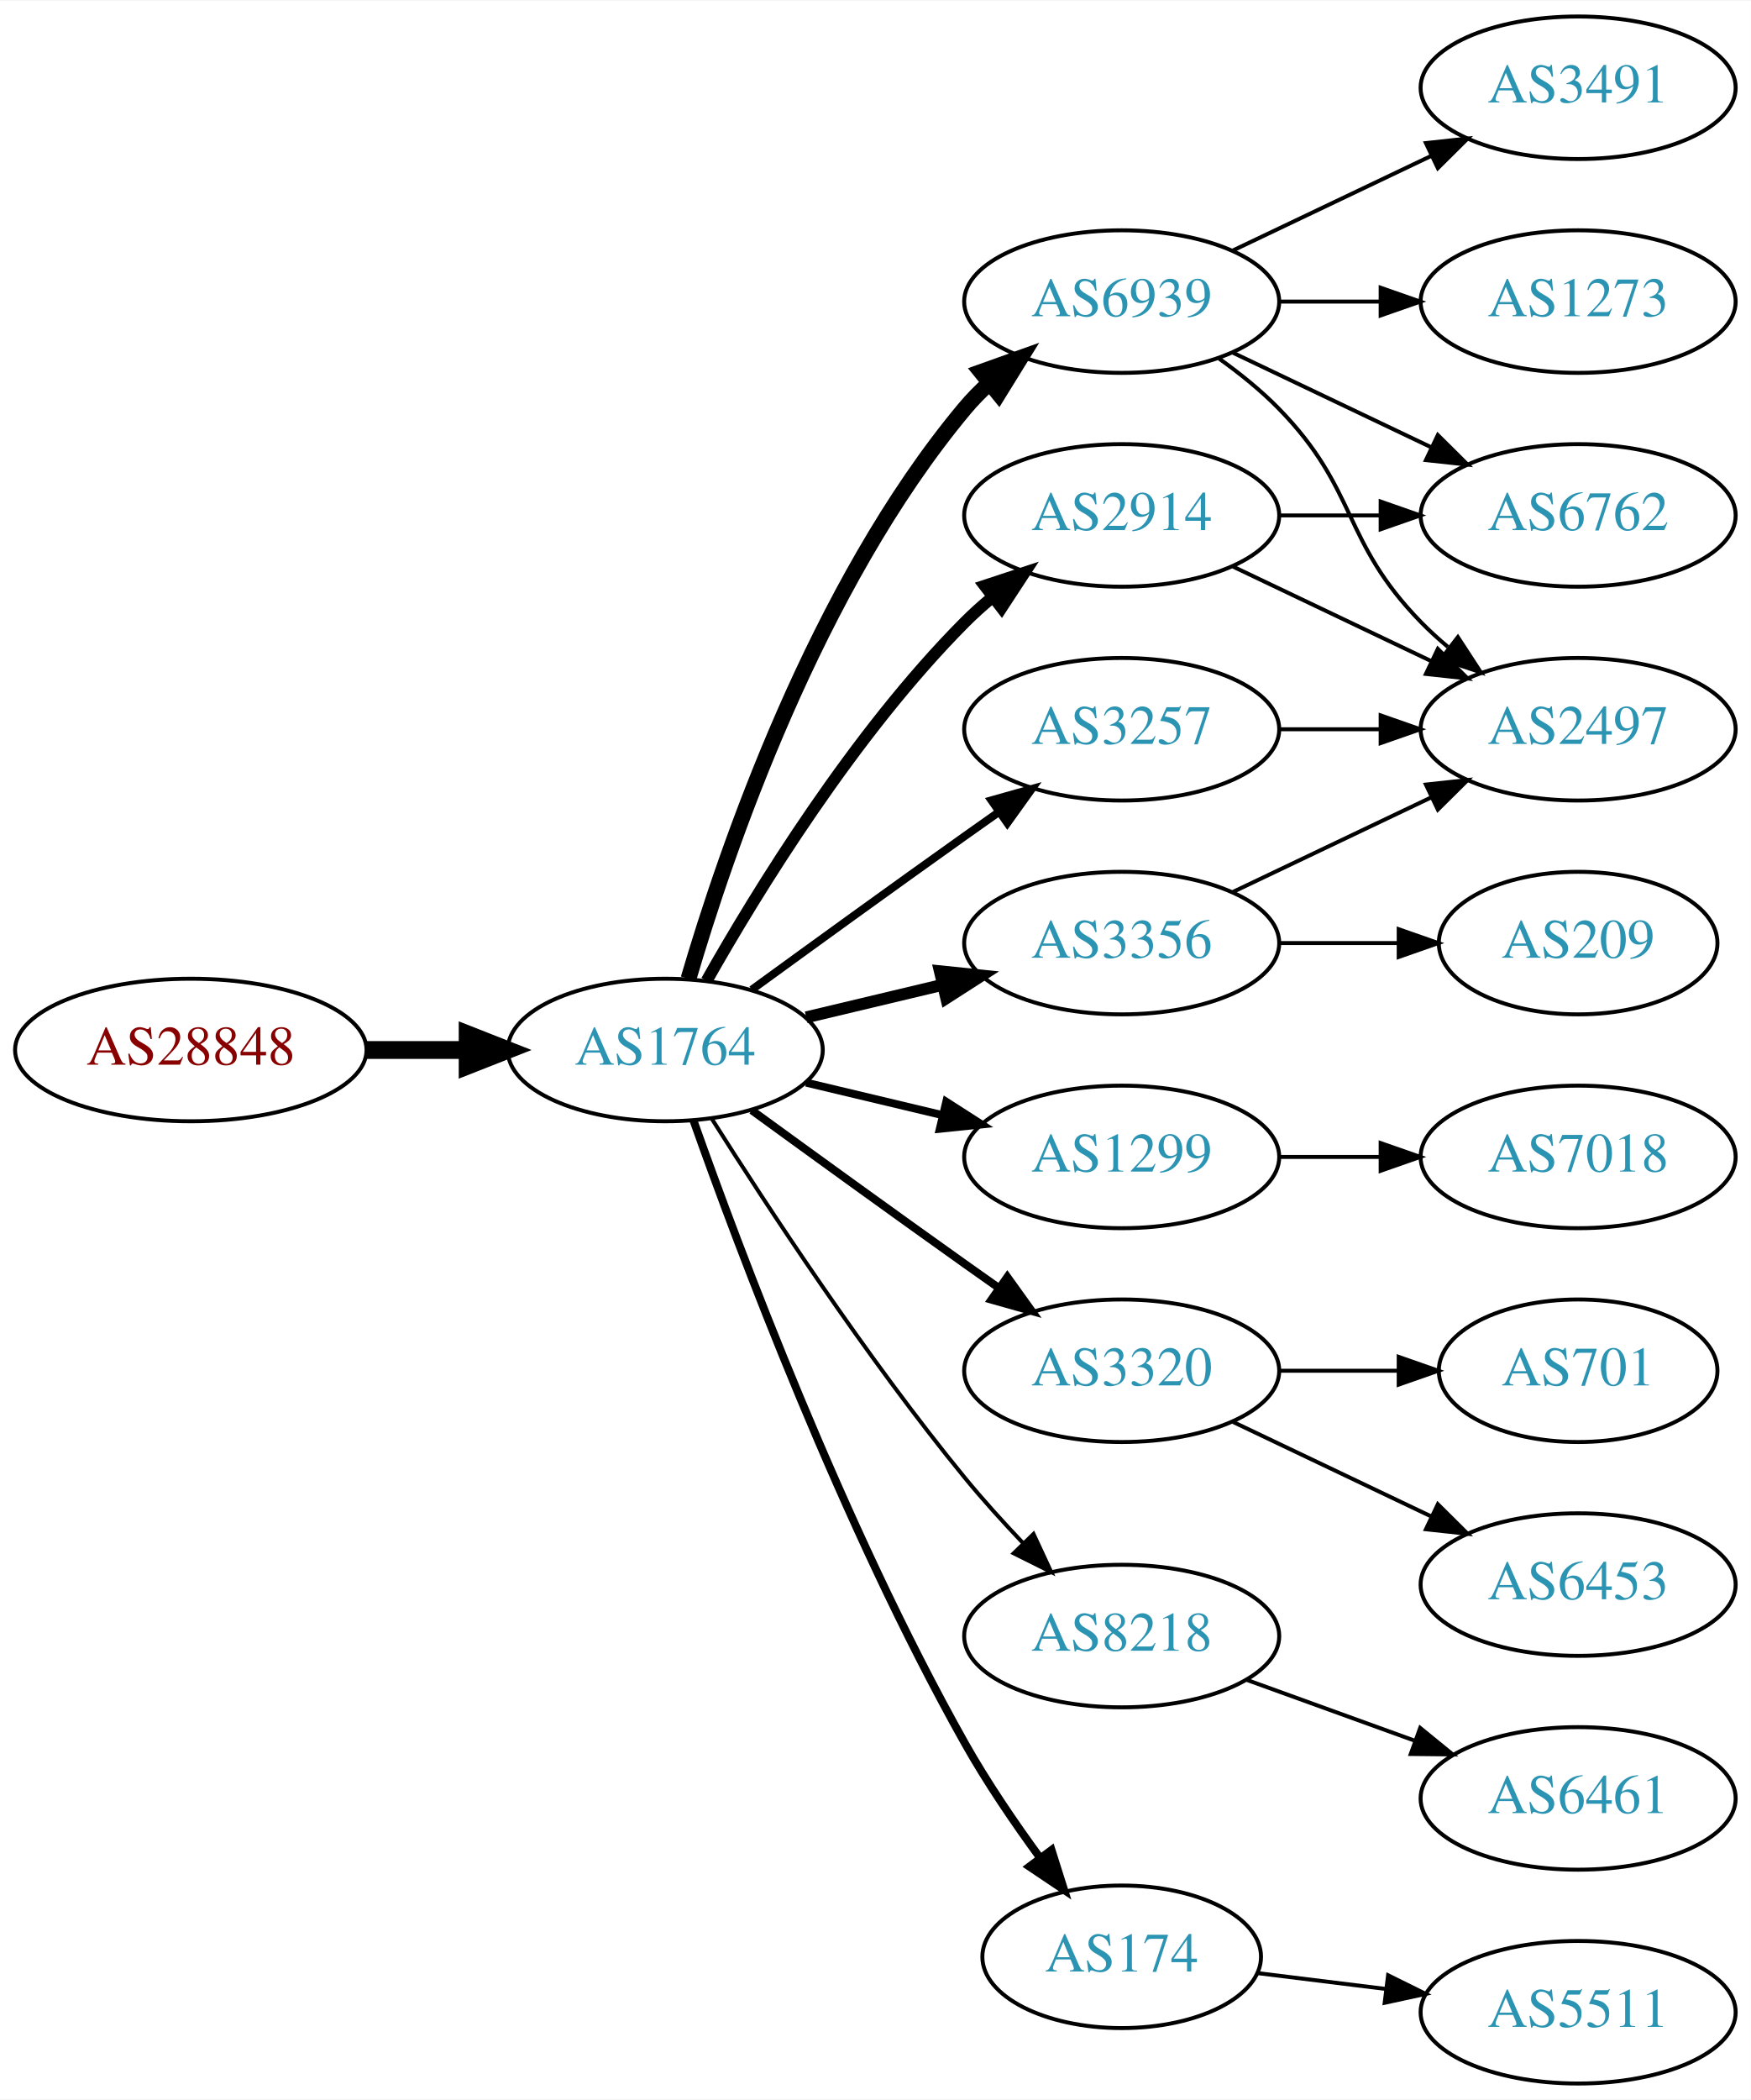
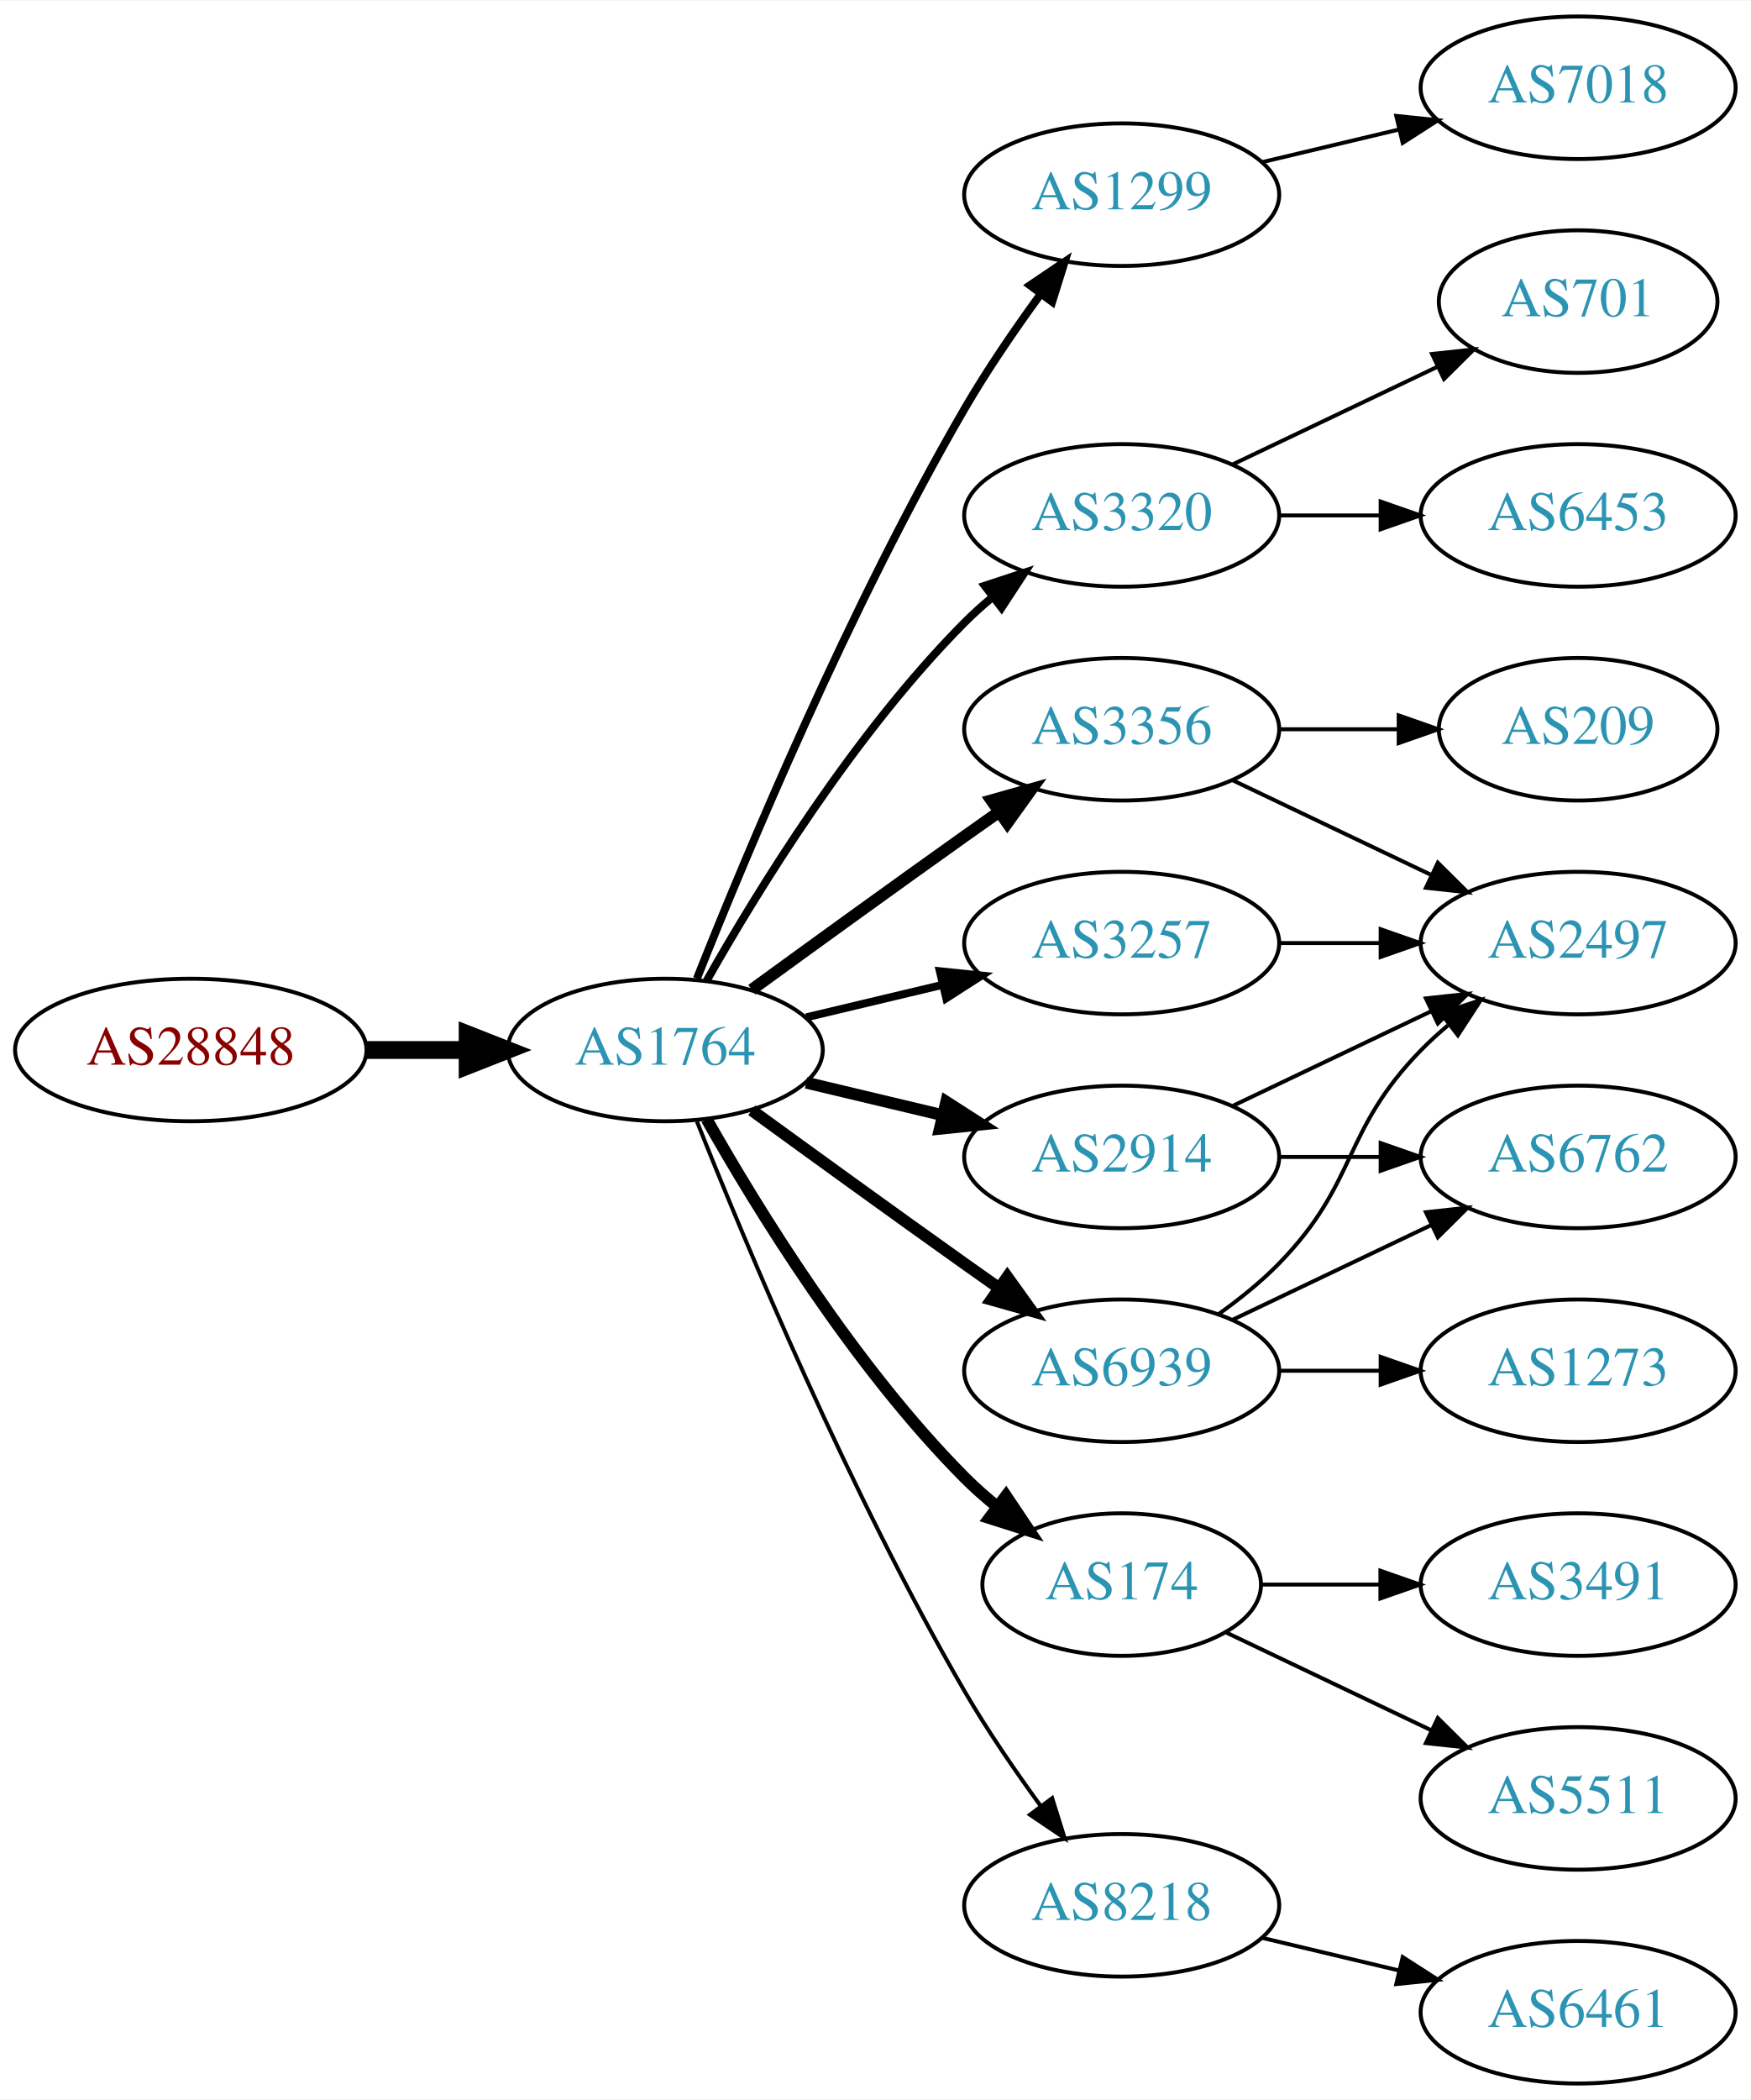
<svg xmlns="http://www.w3.org/2000/svg" xmlns:xlink="http://www.w3.org/1999/xlink" width="442pt" height="530pt" viewBox="0.00 0.00 442.27 530.00">
  <g id="graph0" class="graph" transform="scale(1 1) rotate(0) translate(4 526)">
    <polygon fill="white" stroke="none" points="-4,4 -4,-526 438.271,-526 438.271,4 -4,4" />
    <g id="node1" class="node">
      <g id="a_node1">
        <a xlink:href="/asn/28848" xlink:title="AS28848 ~ UNIDO-AS [AT]">
          <ellipse fill="#ffffff" stroke="black" cx="44.196" cy="-261" rx="44.393" ry="18" />
          <text text-anchor="middle" x="44.196" y="-257.3" font-family="Times,serif" font-size="14.00" fill="#880000">AS28848</text>
        </a>
      </g>
    </g>
    <g id="node2" class="node">
      <g id="a_node2">
        <a xlink:href="/asn/1764" xlink:title="AS1764 ~ NEXTLAYER-AS [AT]">
          <ellipse fill="#ffffff" stroke="black" cx="164.039" cy="-261" rx="39.794" ry="18" />
          <text text-anchor="middle" x="164.039" y="-257.3" font-family="Times,serif" font-size="14.00" fill="#2c94b3">AS1764</text>
        </a>
      </g>
    </g>
    <g id="edge1" class="edge">
      <path fill="none" stroke="black" stroke-width="4.5" d="M88.407,-261C96.72,-261 105.482,-261 113.965,-261" />
      <polygon fill="black" stroke="black" stroke-width="4.5" points="114.123,-264.938 124.123,-261 114.123,-257.063 114.123,-264.938" />
    </g>
    <g id="node3" class="node">
      <g id="a_node3">
-         <a xlink:href="/asn/6939" xlink:title="AS6939 ~ Hurricane Electric LLC [US]">
-           <ellipse fill="#ffffff" stroke="black" cx="279.332" cy="-450" rx="39.794" ry="18" />
-           <text text-anchor="middle" x="279.332" y="-446.3" font-family="Times,serif" font-size="14.00" fill="#2c94b3">AS6939</text>
+         <a xlink:href="/asn/1299" xlink:title="AS1299 ~ Telia Carrier [EU]">
+           <ellipse fill="#ffffff" stroke="black" cx="279.332" cy="-477" rx="39.794" ry="18" />
+           <text text-anchor="middle" x="279.332" y="-473.3" font-family="Times,serif" font-size="14.00" fill="#2c94b3">AS1299</text>
        </a>
      </g>
    </g>
    <g id="edge2" class="edge">
-       <path fill="none" stroke="black" stroke-width="4" d="M169.913,-279.002C179.227,-310.844 202.043,-377.981 239.685,-423 241.555,-425.237 243.654,-427.374 245.88,-429.396" />
-       <polygon fill="black" stroke="black" stroke-width="4" points="243.823,-432.234 253.799,-435.804 248.227,-426.793 243.823,-432.234" />
+       <path fill="none" stroke="black" stroke-width="2" d="M172.042,-279.051C184.169,-309.57 210.587,-372.933 239.685,-423 245.392,-432.819 252.43,-443.078 258.929,-451.984" />
+       <polygon fill="black" stroke="black" stroke-width="2" points="256.155,-454.119 264.934,-460.05 261.77,-449.938 256.155,-454.119" />
    </g>
    <g id="node4" class="node">
      <g id="a_node4">
-         <a xlink:href="/asn/1299" xlink:title="AS1299 ~ Telia Carrier [EU]">
-           <ellipse fill="#ffffff" stroke="black" cx="279.332" cy="-234" rx="39.794" ry="18" />
-           <text text-anchor="middle" x="279.332" y="-230.3" font-family="Times,serif" font-size="14.00" fill="#2c94b3">AS1299</text>
+         <a xlink:href="/asn/3320" xlink:title="AS3320 ~ DTAG [DE]">
+           <ellipse fill="#ffffff" stroke="black" cx="279.332" cy="-396" rx="39.794" ry="18" />
+           <text text-anchor="middle" x="279.332" y="-392.3" font-family="Times,serif" font-size="14.00" fill="#2c94b3">AS3320</text>
        </a>
      </g>
    </g>
    <g id="edge3" class="edge">
-       <path fill="none" stroke="black" stroke-width="2" d="M199.646,-252.752C210.517,-250.162 222.671,-247.265 234.114,-244.538" />
-       <polygon fill="black" stroke="black" stroke-width="2" points="235.02,-247.92 243.936,-242.197 233.397,-241.111 235.02,-247.92" />
+       <path fill="none" stroke="black" stroke-width="2" d="M174.498,-278.49C187.28,-301.096 211.712,-340.886 239.685,-369 241.796,-371.121 244.092,-373.188 246.477,-375.171" />
+       <polygon fill="black" stroke="black" stroke-width="2" points="244.73,-378.242 254.793,-381.556 248.993,-372.69 244.73,-378.242" />
    </g>
    <g id="node5" class="node">
      <g id="a_node5">
        <a xlink:href="/asn/3356" xlink:title="AS3356 ~ Level 3 Parent, LLC [US]">
-           <ellipse fill="#ffffff" stroke="black" cx="279.332" cy="-288" rx="39.794" ry="18" />
-           <text text-anchor="middle" x="279.332" y="-284.3" font-family="Times,serif" font-size="14.00" fill="#2c94b3">AS3356</text>
+           <ellipse fill="#ffffff" stroke="black" cx="279.332" cy="-342" rx="39.794" ry="18" />
+           <text text-anchor="middle" x="279.332" y="-338.3" font-family="Times,serif" font-size="14.00" fill="#2c94b3">AS3356</text>
        </a>
      </g>
    </g>
    <g id="edge4" class="edge">
-       <path fill="none" stroke="black" stroke-width="3" d="M199.646,-269.248C210.517,-271.838 222.671,-274.735 234.114,-277.462" />
-       <polygon fill="black" stroke="black" stroke-width="3" points="233.397,-280.889 243.936,-279.803 235.02,-274.08 233.397,-280.889" />
+       <path fill="none" stroke="black" stroke-width="3" d="M185.887,-276.222C200.821,-287.091 221.435,-302.025 239.685,-315 242.506,-317.005 245.449,-319.085 248.397,-321.159" />
+       <polygon fill="black" stroke="black" stroke-width="3" points="246.424,-324.05 256.621,-326.926 250.443,-318.319 246.424,-324.05" />
    </g>
    <g id="node6" class="node">
      <g id="a_node6">
-         <a xlink:href="/asn/3320" xlink:title="AS3320 ~ DTAG [DE]">
-           <ellipse fill="#ffffff" stroke="black" cx="279.332" cy="-180" rx="39.794" ry="18" />
-           <text text-anchor="middle" x="279.332" y="-176.3" font-family="Times,serif" font-size="14.00" fill="#2c94b3">AS3320</text>
+         <a xlink:href="/asn/174" xlink:title="AS174 ~ Cogent Communications [US]">
+           <ellipse fill="#ffffff" stroke="black" cx="279.332" cy="-126" rx="35.194" ry="18" />
+           <text text-anchor="middle" x="279.332" y="-122.3" font-family="Times,serif" font-size="14.00" fill="#2c94b3">AS174</text>
        </a>
      </g>
    </g>
    <g id="edge5" class="edge">
-       <path fill="none" stroke="black" stroke-width="2" d="M185.887,-245.778C200.821,-234.909 221.435,-219.975 239.685,-207 242.506,-204.995 245.449,-202.915 248.397,-200.841" />
-       <polygon fill="black" stroke="black" stroke-width="2" points="250.443,-203.681 256.621,-195.074 246.424,-197.95 250.443,-203.681" />
+       <path fill="none" stroke="black" stroke-width="3" d="M174.498,-243.51C187.28,-220.904 211.712,-181.114 239.685,-153 242.185,-150.487 244.946,-148.051 247.807,-145.739" />
+       <polygon fill="black" stroke="black" stroke-width="3" points="250.108,-148.389 256.004,-139.587 245.905,-142.79 250.108,-148.389" />
    </g>
    <g id="node7" class="node">
      <g id="a_node7">
-         <a xlink:href="/asn/3257" xlink:title="AS3257 ~ GTT [DE]">
-           <ellipse fill="#ffffff" stroke="black" cx="279.332" cy="-342" rx="39.794" ry="18" />
-           <text text-anchor="middle" x="279.332" y="-338.3" font-family="Times,serif" font-size="14.00" fill="#2c94b3">AS3257</text>
+         <a xlink:href="/asn/2914" xlink:title="AS2914 ~ NTT America, Inc. [US]">
+           <ellipse fill="#ffffff" stroke="black" cx="279.332" cy="-234" rx="39.794" ry="18" />
+           <text text-anchor="middle" x="279.332" y="-230.3" font-family="Times,serif" font-size="14.00" fill="#2c94b3">AS2914</text>
        </a>
      </g>
    </g>
    <g id="edge6" class="edge">
-       <path fill="none" stroke="black" stroke-width="2" d="M185.887,-276.222C200.821,-287.091 221.435,-302.025 239.685,-315 242.506,-317.005 245.449,-319.085 248.397,-321.159" />
-       <polygon fill="black" stroke="black" stroke-width="2" points="246.424,-324.05 256.621,-326.926 250.443,-318.319 246.424,-324.05" />
+       <path fill="none" stroke="black" stroke-width="3" d="M199.646,-252.752C210.517,-250.162 222.671,-247.265 234.114,-244.538" />
+       <polygon fill="black" stroke="black" stroke-width="3" points="235.02,-247.92 243.936,-242.197 233.397,-241.111 235.02,-247.92" />
    </g>
    <g id="node8" class="node">
      <g id="a_node8">
-         <a xlink:href="/asn/2914" xlink:title="AS2914 ~ NTT America, Inc. [US]">
-           <ellipse fill="#ffffff" stroke="black" cx="279.332" cy="-396" rx="39.794" ry="18" />
-           <text text-anchor="middle" x="279.332" y="-392.3" font-family="Times,serif" font-size="14.00" fill="#2c94b3">AS2914</text>
+         <a xlink:href="/asn/6939" xlink:title="AS6939 ~ Hurricane Electric LLC [US]">
+           <ellipse fill="#ffffff" stroke="black" cx="279.332" cy="-180" rx="39.794" ry="18" />
+           <text text-anchor="middle" x="279.332" y="-176.3" font-family="Times,serif" font-size="14.00" fill="#2c94b3">AS6939</text>
        </a>
      </g>
    </g>
    <g id="edge7" class="edge">
-       <path fill="none" stroke="black" stroke-width="3" d="M174.498,-278.49C187.28,-301.096 211.712,-340.886 239.685,-369 241.796,-371.121 244.092,-373.188 246.477,-375.171" />
-       <polygon fill="black" stroke="black" stroke-width="3" points="244.73,-378.242 254.793,-381.556 248.993,-372.69 244.73,-378.242" />
+       <path fill="none" stroke="black" stroke-width="3" d="M185.887,-245.778C200.821,-234.909 221.435,-219.975 239.685,-207 242.506,-204.995 245.449,-202.915 248.397,-200.841" />
+       <polygon fill="black" stroke="black" stroke-width="3" points="250.443,-203.681 256.621,-195.074 246.424,-197.95 250.443,-203.681" />
    </g>
    <g id="node9" class="node">
      <g id="a_node9">
-         <a xlink:href="/asn/8218" xlink:title="AS8218 ~ legacy Neotelecoms [FR]">
-           <ellipse fill="#ffffff" stroke="black" cx="279.332" cy="-113" rx="39.794" ry="18" />
-           <text text-anchor="middle" x="279.332" y="-109.3" font-family="Times,serif" font-size="14.00" fill="#2c94b3">AS8218</text>
+         <a xlink:href="/asn/3257" xlink:title="AS3257 ~ GTT [DE]">
+           <ellipse fill="#ffffff" stroke="black" cx="279.332" cy="-288" rx="39.794" ry="18" />
+           <text text-anchor="middle" x="279.332" y="-284.3" font-family="Times,serif" font-size="14.00" fill="#2c94b3">AS3257</text>
        </a>
      </g>
    </g>
    <g id="edge8" class="edge">
-       <path fill="none" stroke="black" d="M175.849,-243.541C189.682,-221.653 214.837,-183.323 239.685,-153 244.208,-147.48 249.341,-141.813 254.354,-136.545" />
-       <polygon fill="black" stroke="black" points="257.061,-138.781 261.528,-129.174 252.045,-133.899 257.061,-138.781" />
+       <path fill="none" stroke="black" stroke-width="2" d="M199.646,-269.248C210.517,-271.838 222.671,-274.735 234.114,-277.462" />
+       <polygon fill="black" stroke="black" stroke-width="2" points="233.397,-280.889 243.936,-279.803 235.02,-274.08 233.397,-280.889" />
    </g>
    <g id="node10" class="node">
      <g id="a_node10">
-         <a xlink:href="/asn/174" xlink:title="AS174 ~ Cogent Communications [US]">
-           <ellipse fill="#ffffff" stroke="black" cx="279.332" cy="-32" rx="35.194" ry="18" />
-           <text text-anchor="middle" x="279.332" y="-28.3" font-family="Times,serif" font-size="14.00" fill="#2c94b3">AS174</text>
+         <a xlink:href="/asn/8218" xlink:title="AS8218 ~ legacy Neotelecoms [FR]">
+           <ellipse fill="#ffffff" stroke="black" cx="279.332" cy="-45" rx="39.794" ry="18" />
+           <text text-anchor="middle" x="279.332" y="-41.3" font-family="Times,serif" font-size="14.00" fill="#2c94b3">AS8218</text>
        </a>
      </g>
    </g>
    <g id="edge9" class="edge">
-       <path fill="none" stroke="black" stroke-width="2" d="M171.142,-243.266C182.57,-210.973 208.848,-140.849 239.685,-86 245.251,-76.1 252.256,-65.823 258.769,-56.924" />
-       <polygon fill="black" stroke="black" stroke-width="2" points="261.606,-58.975 264.799,-48.873 256.003,-54.779 261.606,-58.975" />
+       <path fill="none" stroke="black" d="M172.042,-242.949C184.169,-212.43 210.587,-149.067 239.685,-99 245.392,-89.181 252.43,-78.922 258.929,-70.016" />
+       <polygon fill="black" stroke="black" points="261.77,-72.061 264.934,-61.95 256.155,-67.881 261.77,-72.061" />
    </g>
    <g id="node11" class="node">
      <g id="a_node11">
-         <a xlink:href="/asn/3491" xlink:title="AS3491 ~ PCCW Global, Inc. [US]">
+         <a xlink:href="/asn/7018" xlink:title="AS7018 ~ AT&amp;T Services, Inc. [US]">
          <ellipse fill="#ffffff" stroke="black" cx="394.625" cy="-504" rx="39.794" ry="18" />
-           <text text-anchor="middle" x="394.625" y="-500.3" font-family="Times,serif" font-size="14.00" fill="#2c94b3">AS3491</text>
+           <text text-anchor="middle" x="394.625" y="-500.3" font-family="Times,serif" font-size="14.00" fill="#2c94b3">AS7018</text>
        </a>
      </g>
    </g>
    <g id="edge10" class="edge">
-       <path fill="none" stroke="black" d="M307.468,-462.934C322.462,-470.081 341.283,-479.052 357.506,-486.785" />
-       <polygon fill="black" stroke="black" points="356.177,-490.028 366.71,-491.171 359.188,-483.709 356.177,-490.028" />
+       <path fill="none" stroke="black" d="M314.939,-485.248C325.81,-487.838 337.964,-490.735 349.407,-493.462" />
+       <polygon fill="black" stroke="black" points="348.69,-496.889 359.229,-495.803 350.313,-490.08 348.69,-496.889" />
    </g>
    <g id="node12" class="node">
      <g id="a_node12">
-         <a xlink:href="/asn/1273" xlink:title="AS1273 ~ Vodafone Group PLC [EU]">
-           <ellipse fill="#ffffff" stroke="black" cx="394.625" cy="-450" rx="39.794" ry="18" />
-           <text text-anchor="middle" x="394.625" y="-446.3" font-family="Times,serif" font-size="14.00" fill="#2c94b3">AS1273</text>
+         <a xlink:href="/asn/701" xlink:title="AS701 ~ UUNET [US]">
+           <ellipse fill="#ffffff" stroke="black" cx="394.625" cy="-450" rx="35.194" ry="18" />
+           <text text-anchor="middle" x="394.625" y="-446.3" font-family="Times,serif" font-size="14.00" fill="#2c94b3">AS701</text>
        </a>
      </g>
    </g>
    <g id="edge11" class="edge">
-       <path fill="none" stroke="black" d="M319.004,-450C327.207,-450 335.971,-450 344.503,-450" />
-       <polygon fill="black" stroke="black" points="344.742,-453.5 354.742,-450 344.742,-446.5 344.742,-453.5" />
+       <path fill="none" stroke="black" d="M307.468,-408.934C322.9,-416.29 342.385,-425.577 358.92,-433.459" />
+       <polygon fill="black" stroke="black" points="357.729,-436.768 368.262,-437.911 360.741,-430.449 357.729,-436.768" />
    </g>
    <g id="node13" class="node">
      <g id="a_node13">
-         <a xlink:href="/asn/6762" xlink:title="AS6762 ~ TELECOM ITALIA SPARKLE S.p.A. [IT]">
+         <a xlink:href="/asn/6453" xlink:title="AS6453 ~ TATA COMMUNICATIONS (AMERICA) INC [US]">
          <ellipse fill="#ffffff" stroke="black" cx="394.625" cy="-396" rx="39.794" ry="18" />
-           <text text-anchor="middle" x="394.625" y="-392.3" font-family="Times,serif" font-size="14.00" fill="#2c94b3">AS6762</text>
+           <text text-anchor="middle" x="394.625" y="-392.3" font-family="Times,serif" font-size="14.00" fill="#2c94b3">AS6453</text>
        </a>
      </g>
    </g>
    <g id="edge12" class="edge">
-       <path fill="none" stroke="black" d="M307.468,-437.066C322.462,-429.919 341.283,-420.948 357.506,-413.215" />
-       <polygon fill="black" stroke="black" points="359.188,-416.291 366.71,-408.829 356.177,-409.972 359.188,-416.291" />
+       <path fill="none" stroke="black" d="M319.004,-396C327.207,-396 335.971,-396 344.503,-396" />
+       <polygon fill="black" stroke="black" points="344.742,-399.5 354.742,-396 344.742,-392.5 344.742,-399.5" />
    </g>
    <g id="node14" class="node">
      <g id="a_node14">
        <a xlink:href="/asn/2497" xlink:title="AS2497 ~ Internet Initiative Japan Inc. [JP]">
-           <ellipse fill="#ffffff" stroke="black" cx="394.625" cy="-342" rx="39.794" ry="18" />
-           <text text-anchor="middle" x="394.625" y="-338.3" font-family="Times,serif" font-size="14.00" fill="#2c94b3">AS2497</text>
+           <ellipse fill="#ffffff" stroke="black" cx="394.625" cy="-288" rx="39.794" ry="18" />
+           <text text-anchor="middle" x="394.625" y="-284.3" font-family="Times,serif" font-size="14.00" fill="#2c94b3">AS2497</text>
        </a>
      </g>
    </g>
    <g id="edge13" class="edge">
-       <path fill="none" stroke="black" d="M303.926,-435.611C309.182,-431.852 314.513,-427.563 318.978,-423 339.151,-402.383 334.806,-389.617 354.978,-369 357.071,-366.861 359.354,-364.782 361.731,-362.79" />
-       <polygon fill="black" stroke="black" points="364.249,-365.268 370.031,-356.389 359.974,-359.725 364.249,-365.268" />
-     </g>
-     <g id="node18" class="node">
-       <g id="a_node18">
-         <a xlink:href="/asn/7018" xlink:title="AS7018 ~ AT&amp;T Services, Inc. [US]">
-           <ellipse fill="#ffffff" stroke="black" cx="394.625" cy="-234" rx="39.794" ry="18" />
-           <text text-anchor="middle" x="394.625" y="-230.3" font-family="Times,serif" font-size="14.00" fill="#2c94b3">AS7018</text>
-         </a>
-       </g>
-     </g>
-     <g id="edge20" class="edge">
-       <path fill="none" stroke="black" d="M319.004,-234C327.207,-234 335.971,-234 344.503,-234" />
-       <polygon fill="black" stroke="black" points="344.742,-237.5 354.742,-234 344.742,-230.5 344.742,-237.5" />
-     </g>
-     <g id="edge15" class="edge">
-       <path fill="none" stroke="black" d="M307.468,-300.934C322.462,-308.081 341.283,-317.052 357.506,-324.785" />
-       <polygon fill="black" stroke="black" points="356.177,-328.028 366.71,-329.171 359.188,-321.709 356.177,-328.028" />
+       <path fill="none" stroke="black" d="M307.468,-329.066C322.462,-321.919 341.283,-312.948 357.506,-305.215" />
+       <polygon fill="black" stroke="black" points="359.188,-308.291 366.71,-300.829 356.177,-301.972 359.188,-308.291" />
    </g>
    <g id="node15" class="node">
      <g id="a_node15">
        <a xlink:href="/asn/209" xlink:title="AS209 ~ CenturyLink Communications, LLC [US]">
-           <ellipse fill="#ffffff" stroke="black" cx="394.625" cy="-288" rx="35.194" ry="18" />
-           <text text-anchor="middle" x="394.625" y="-284.3" font-family="Times,serif" font-size="14.00" fill="#2c94b3">AS209</text>
+           <ellipse fill="#ffffff" stroke="black" cx="394.625" cy="-342" rx="35.194" ry="18" />
+           <text text-anchor="middle" x="394.625" y="-338.3" font-family="Times,serif" font-size="14.00" fill="#2c94b3">AS209</text>
        </a>
      </g>
    </g>
    <g id="edge14" class="edge">
-       <path fill="none" stroke="black" d="M319.004,-288C328.709,-288 339.2,-288 349.163,-288" />
-       <polygon fill="black" stroke="black" points="349.299,-291.5 359.299,-288 349.299,-284.5 349.299,-291.5" />
+       <path fill="none" stroke="black" d="M319.004,-342C328.709,-342 339.2,-342 349.163,-342" />
+       <polygon fill="black" stroke="black" points="349.299,-345.5 359.299,-342 349.299,-338.5 349.299,-345.5" />
    </g>
    <g id="node16" class="node">
      <g id="a_node16">
-         <a xlink:href="/asn/701" xlink:title="AS701 ~ UUNET [US]">
-           <ellipse fill="#ffffff" stroke="black" cx="394.625" cy="-180" rx="35.194" ry="18" />
-           <text text-anchor="middle" x="394.625" y="-176.3" font-family="Times,serif" font-size="14.00" fill="#2c94b3">AS701</text>
-         </a>
-       </g>
-     </g>
-     <g id="edge16" class="edge">
-       <path fill="none" stroke="black" d="M319.004,-180C328.709,-180 339.2,-180 349.163,-180" />
-       <polygon fill="black" stroke="black" points="349.299,-183.5 359.299,-180 349.299,-176.5 349.299,-183.5" />
+         <a xlink:href="/asn/3491" xlink:title="AS3491 ~ PCCW Global, Inc. [US]">
+           <ellipse fill="#ffffff" stroke="black" cx="394.625" cy="-126" rx="39.794" ry="18" />
+           <text text-anchor="middle" x="394.625" y="-122.3" font-family="Times,serif" font-size="14.00" fill="#2c94b3">AS3491</text>
+         </a>
+       </g>
+     </g>
+     <g id="edge15" class="edge">
+       <path fill="none" stroke="black" d="M314.631,-126C324.008,-126 334.358,-126 344.393,-126" />
+       <polygon fill="black" stroke="black" points="344.681,-129.5 354.681,-126 344.681,-122.5 344.681,-129.5" />
    </g>
    <g id="node17" class="node">
      <g id="a_node17">
-         <a xlink:href="/asn/6453" xlink:title="AS6453 ~ TATA COMMUNICATIONS (AMERICA) INC [US]">
-           <ellipse fill="#ffffff" stroke="black" cx="394.625" cy="-126" rx="39.794" ry="18" />
-           <text text-anchor="middle" x="394.625" y="-122.3" font-family="Times,serif" font-size="14.00" fill="#2c94b3">AS6453</text>
+         <a xlink:href="/asn/5511" xlink:title="AS5511 ~ Orange S.A. [FR]">
+           <ellipse fill="#ffffff" stroke="black" cx="394.625" cy="-72" rx="39.794" ry="18" />
+           <text text-anchor="middle" x="394.625" y="-68.3" font-family="Times,serif" font-size="14.00" fill="#2c94b3">AS5511</text>
+         </a>
+       </g>
+     </g>
+     <g id="edge16" class="edge">
+       <path fill="none" stroke="black" d="M305.757,-113.881C321.059,-106.587 340.783,-97.186 357.665,-89.14" />
+       <polygon fill="black" stroke="black" points="359.184,-92.293 366.705,-84.831 356.172,-85.974 359.184,-92.293" />
+     </g>
+     <g id="edge18" class="edge">
+       <path fill="none" stroke="black" d="M307.468,-246.934C322.462,-254.081 341.283,-263.052 357.506,-270.785" />
+       <polygon fill="black" stroke="black" points="356.177,-274.028 366.71,-275.171 359.188,-267.709 356.177,-274.028" />
+     </g>
+     <g id="node18" class="node">
+       <g id="a_node18">
+         <a xlink:href="/asn/6762" xlink:title="AS6762 ~ TELECOM ITALIA SPARKLE S.p.A. [IT]">
+           <ellipse fill="#ffffff" stroke="black" cx="394.625" cy="-234" rx="39.794" ry="18" />
+           <text text-anchor="middle" x="394.625" y="-230.3" font-family="Times,serif" font-size="14.00" fill="#2c94b3">AS6762</text>
        </a>
      </g>
    </g>
    <g id="edge17" class="edge">
-       <path fill="none" stroke="black" d="M307.468,-167.066C322.462,-159.919 341.283,-150.948 357.506,-143.215" />
-       <polygon fill="black" stroke="black" points="359.188,-146.291 366.71,-138.829 356.177,-139.972 359.188,-146.291" />
+       <path fill="none" stroke="black" d="M319.004,-234C327.207,-234 335.971,-234 344.503,-234" />
+       <polygon fill="black" stroke="black" points="344.742,-237.5 354.742,-234 344.742,-230.5 344.742,-237.5" />
+     </g>
+     <g id="edge19" class="edge">
+       <path fill="none" stroke="black" d="M303.926,-194.389C309.182,-198.148 314.513,-202.437 318.978,-207 339.151,-227.617 334.806,-240.383 354.978,-261 357.071,-263.139 359.354,-265.218 361.731,-267.21" />
+       <polygon fill="black" stroke="black" points="359.974,-270.275 370.031,-273.611 364.249,-264.732 359.974,-270.275" />
    </g>
    <g id="edge21" class="edge">
-       <path fill="none" stroke="black" d="M319.004,-342C327.207,-342 335.971,-342 344.503,-342" />
-       <polygon fill="black" stroke="black" points="344.742,-345.5 354.742,-342 344.742,-338.5 344.742,-345.5" />
-     </g>
-     <g id="edge19" class="edge">
-       <path fill="none" stroke="black" d="M319.004,-396C327.207,-396 335.971,-396 344.503,-396" />
-       <polygon fill="black" stroke="black" points="344.742,-399.5 354.742,-396 344.742,-392.5 344.742,-399.5" />
-     </g>
-     <g id="edge18" class="edge">
-       <path fill="none" stroke="black" d="M307.468,-383.066C322.462,-375.919 341.283,-366.948 357.506,-359.215" />
-       <polygon fill="black" stroke="black" points="359.188,-362.291 366.71,-354.829 356.177,-355.972 359.188,-362.291" />
+       <path fill="none" stroke="black" d="M307.468,-192.934C322.462,-200.081 341.283,-209.052 357.506,-216.785" />
+       <polygon fill="black" stroke="black" points="356.177,-220.028 366.71,-221.171 359.188,-213.709 356.177,-220.028" />
    </g>
    <g id="node19" class="node">
      <g id="a_node19">
-         <a xlink:href="/asn/6461" xlink:title="AS6461 ~ Zayo Bandwidth [US]">
-           <ellipse fill="#ffffff" stroke="black" cx="394.625" cy="-72" rx="39.794" ry="18" />
-           <text text-anchor="middle" x="394.625" y="-68.3" font-family="Times,serif" font-size="14.00" fill="#2c94b3">AS6461</text>
-         </a>
-       </g>
+         <a xlink:href="/asn/1273" xlink:title="AS1273 ~ Vodafone Group PLC [EU]">
+           <ellipse fill="#ffffff" stroke="black" cx="394.625" cy="-180" rx="39.794" ry="18" />
+           <text text-anchor="middle" x="394.625" y="-176.3" font-family="Times,serif" font-size="14.00" fill="#2c94b3">AS1273</text>
+         </a>
+       </g>
+     </g>
+     <g id="edge20" class="edge">
+       <path fill="none" stroke="black" d="M319.004,-180C327.207,-180 335.971,-180 344.503,-180" />
+       <polygon fill="black" stroke="black" points="344.742,-183.5 354.742,-180 344.742,-176.5 344.742,-183.5" />
    </g>
    <g id="edge22" class="edge">
-       <path fill="none" stroke="black" d="M310.99,-101.905C323.963,-97.21 339.256,-91.676 353.137,-86.652" />
-       <polygon fill="black" stroke="black" points="354.729,-89.798 362.941,-83.104 352.347,-83.216 354.729,-89.798" />
+       <path fill="none" stroke="black" d="M319.004,-288C327.207,-288 335.971,-288 344.503,-288" />
+       <polygon fill="black" stroke="black" points="344.742,-291.5 354.742,-288 344.742,-284.5 344.742,-291.5" />
    </g>
    <g id="node20" class="node">
      <g id="a_node20">
-         <a xlink:href="/asn/5511" xlink:title="AS5511 ~ Orange S.A. [FR]">
+         <a xlink:href="/asn/6461" xlink:title="AS6461 ~ Zayo Bandwidth [US]">
          <ellipse fill="#ffffff" stroke="black" cx="394.625" cy="-18" rx="39.794" ry="18" />
-           <text text-anchor="middle" x="394.625" y="-14.3" font-family="Times,serif" font-size="14.00" fill="#2c94b3">AS5511</text>
+           <text text-anchor="middle" x="394.625" y="-14.3" font-family="Times,serif" font-size="14.00" fill="#2c94b3">AS6461</text>
        </a>
      </g>
    </g>
    <g id="edge23" class="edge">
-       <path fill="none" stroke="black" d="M313.71,-27.875C323.801,-26.628 335.084,-25.234 345.919,-23.895" />
-       <polygon fill="black" stroke="black" points="346.621,-27.335 356.116,-22.635 345.762,-20.388 346.621,-27.335" />
+       <path fill="none" stroke="black" d="M314.939,-36.752C325.81,-34.162 337.964,-31.265 349.407,-28.538" />
+       <polygon fill="black" stroke="black" points="350.313,-31.92 359.229,-26.197 348.69,-25.111 350.313,-31.92" />
    </g>
  </g>
</svg>
